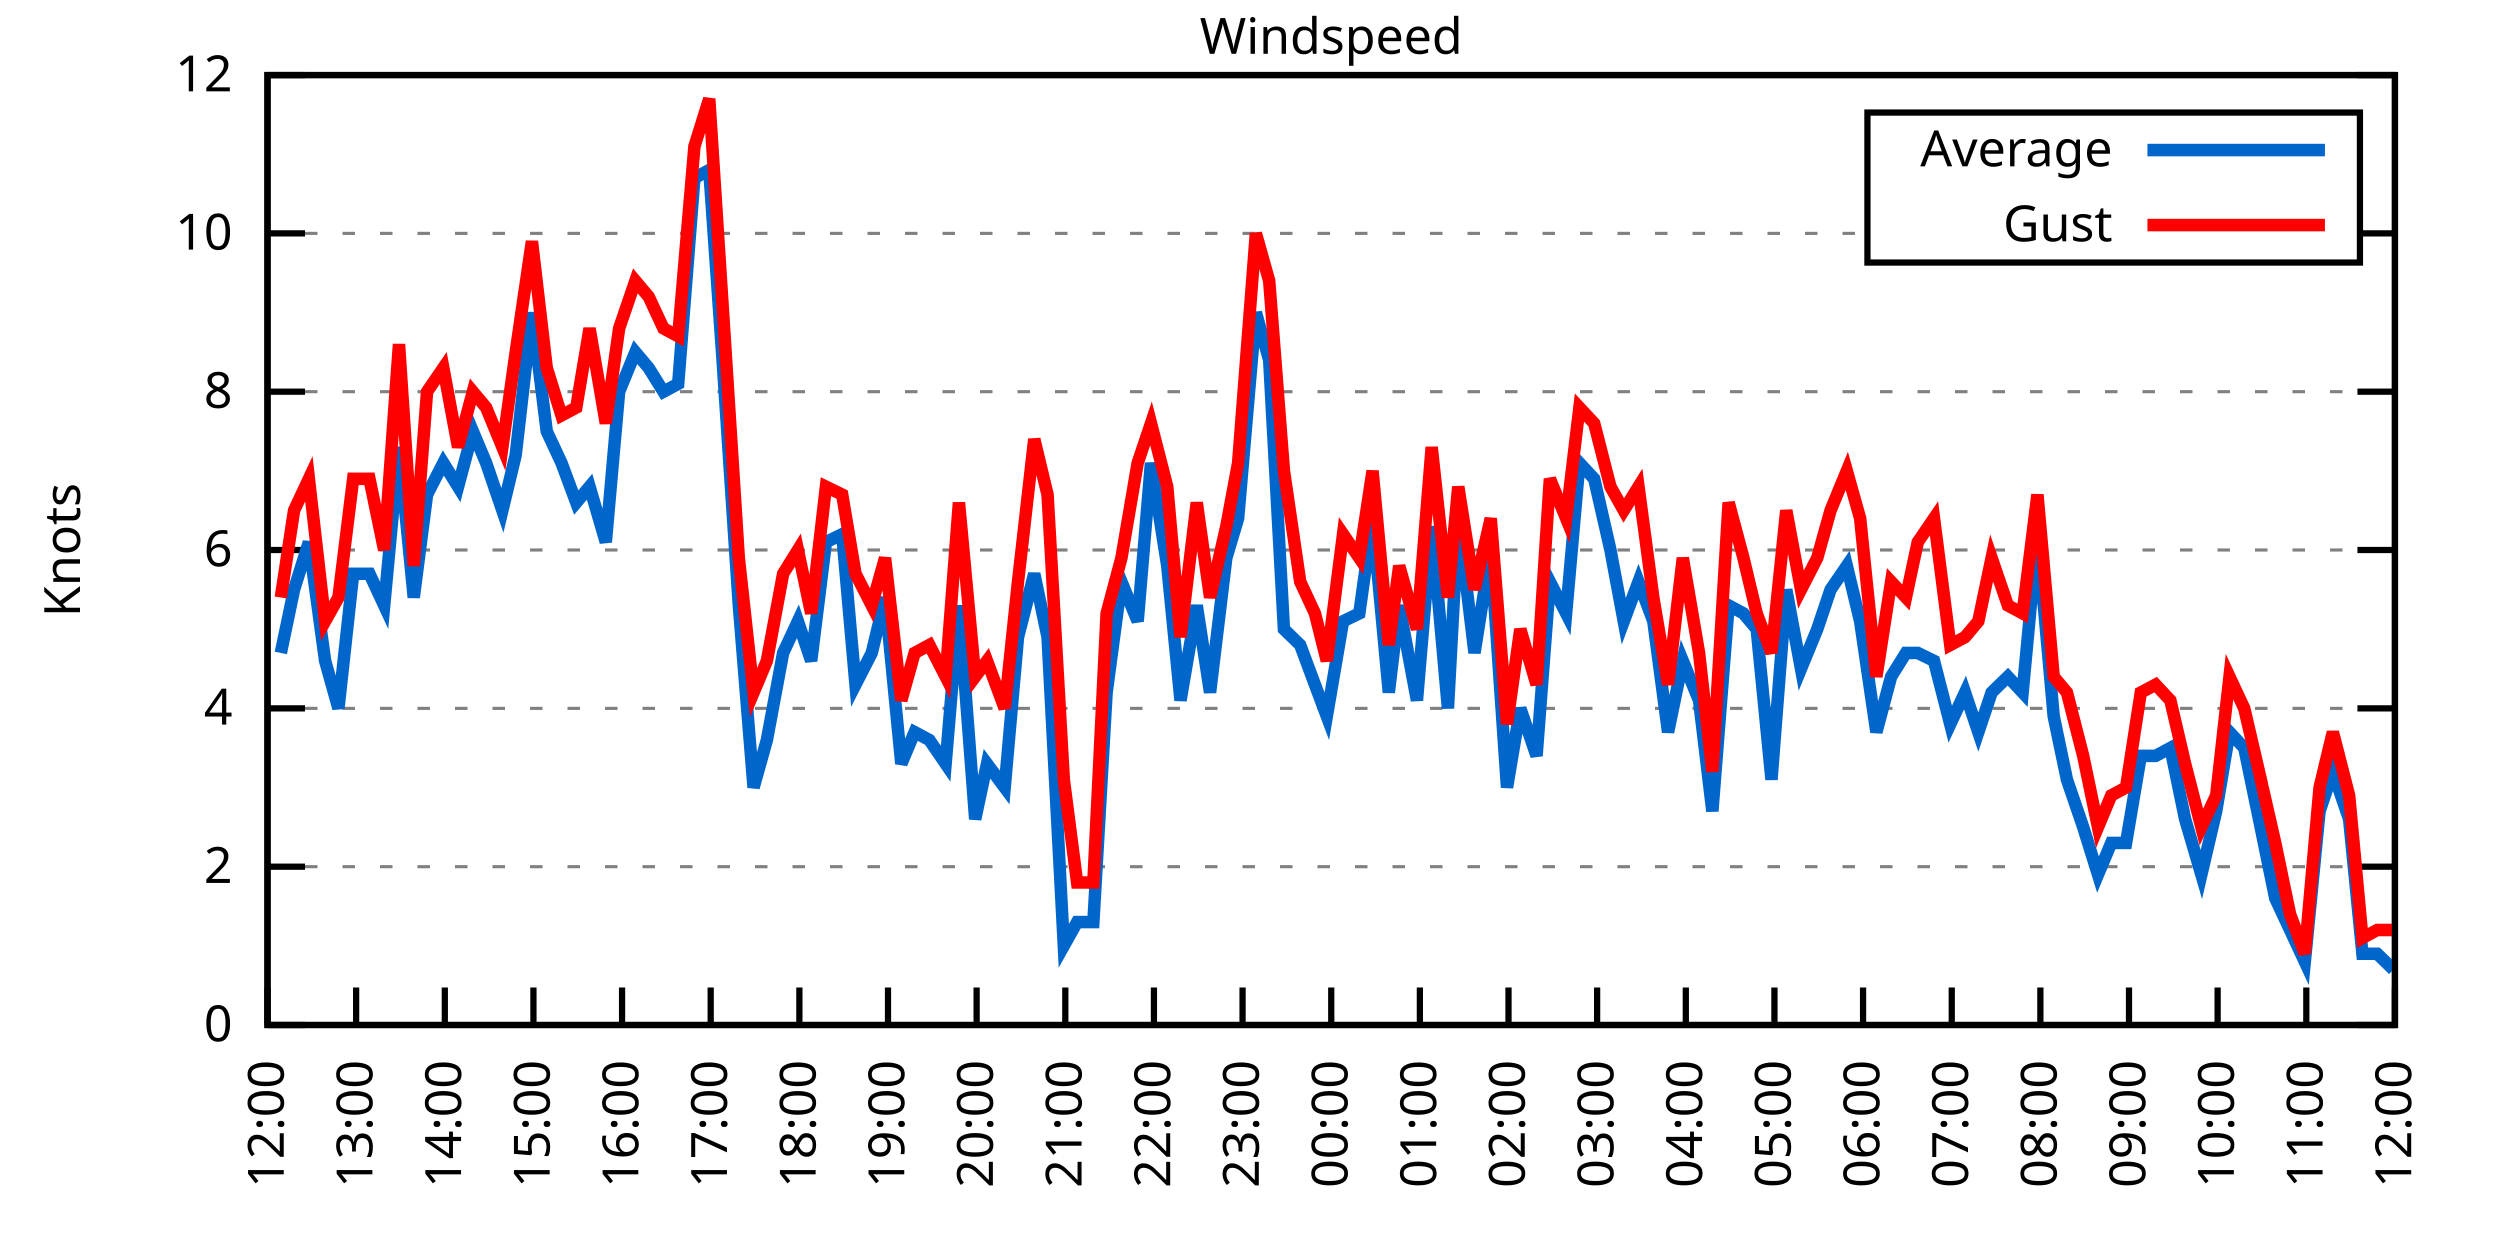
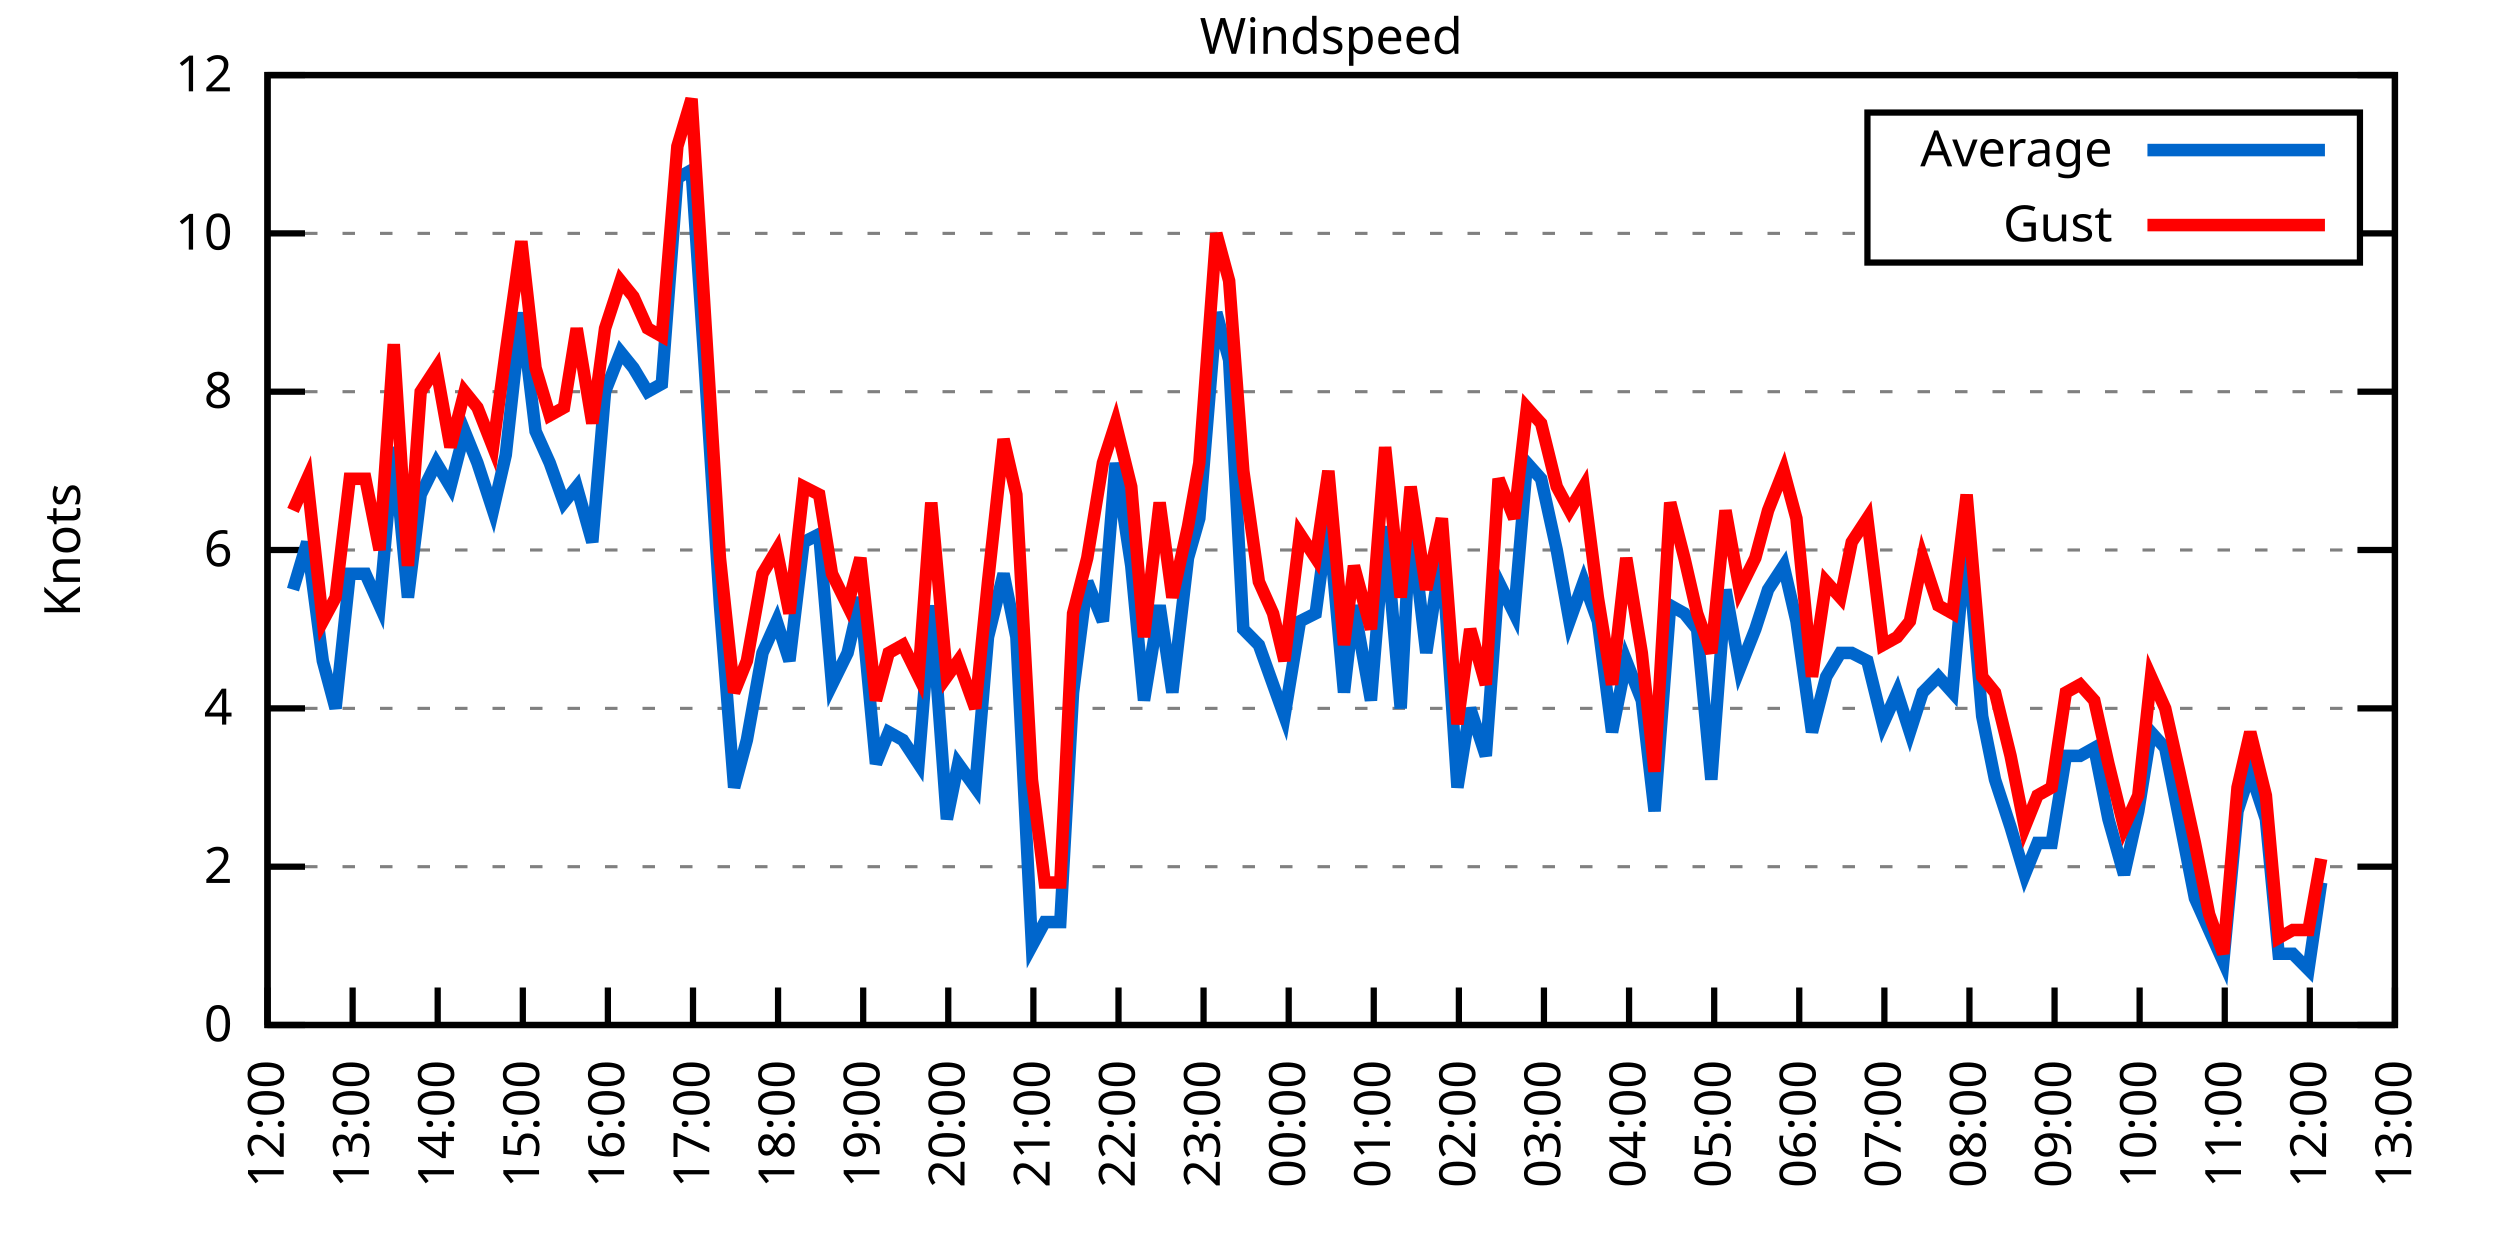
<svg xmlns="http://www.w3.org/2000/svg" xmlns:xlink="http://www.w3.org/1999/xlink" width="400" height="200" viewBox="0 0 400 200">
  <g id="gnuplot_canvas">
    <rect x="0" y="0" width="400" height="200" fill="none" />
    <defs>
      <circle id="gpDot" r="0.5" stroke-width="0.5" stroke="currentColor" />
      <path id="gpPt0" stroke-width="0.333" stroke="currentColor" d="M-1,0 h2 M0,-1 v2" />
      <path id="gpPt1" stroke-width="0.333" stroke="currentColor" d="M-1,-1 L1,1 M1,-1 L-1,1" />
      <path id="gpPt2" stroke-width="0.333" stroke="currentColor" d="M-1,0 L1,0 M0,-1 L0,1 M-1,-1 L1,1 M-1,1 L1,-1" />
      <rect id="gpPt3" stroke-width="0.333" stroke="currentColor" x="-1" y="-1" width="2" height="2" />
      <rect id="gpPt4" stroke-width="0.333" stroke="currentColor" fill="currentColor" x="-1" y="-1" width="2" height="2" />
      <circle id="gpPt5" stroke-width="0.333" stroke="currentColor" cx="0" cy="0" r="1" />
      <use xlink:href="#gpPt5" id="gpPt6" fill="currentColor" stroke="none" />
      <path id="gpPt7" stroke-width="0.333" stroke="currentColor" d="M0,-1.33 L-1.33,0.67 L1.33,0.67 z" />
      <use xlink:href="#gpPt7" id="gpPt8" fill="currentColor" stroke="none" />
      <use xlink:href="#gpPt7" id="gpPt9" stroke="currentColor" transform="rotate(180)" />
      <use xlink:href="#gpPt9" id="gpPt10" fill="currentColor" stroke="none" />
      <use xlink:href="#gpPt3" id="gpPt11" stroke="currentColor" transform="rotate(45)" />
      <use xlink:href="#gpPt11" id="gpPt12" fill="currentColor" stroke="none" />
      <path id="gpPt13" stroke-width="0.333" stroke="currentColor" d="M0,1.330 L1.265,0.411 L0.782,-1.067 L-0.782,-1.076 L-1.265,0.411 z" />
      <use xlink:href="#gpPt13" id="gpPt14" fill="currentColor" stroke="none" />
      <filter id="textbox" filterUnits="objectBoundingBox" x="0" y="0" height="1" width="1">
        <feFlood flood-color="white" flood-opacity="1" result="bgnd" />
        <feComposite in="SourceGraphic" in2="bgnd" operator="atop" />
      </filter>
      <filter id="greybox" filterUnits="objectBoundingBox" x="0" y="0" height="1" width="1">
        <feFlood flood-color="lightgrey" flood-opacity="1" result="grey" />
        <feComposite in="SourceGraphic" in2="grey" operator="atop" />
      </filter>
    </defs>
    <g fill="none" color="white" stroke="currentColor" stroke-width="1.00" stroke-linecap="butt" stroke-linejoin="miter">
</g>
    <g fill="none" color="black" stroke="currentColor" stroke-width="1.00" stroke-linecap="butt" stroke-linejoin="miter">
      <g stroke="none" shape-rendering="crispEdges">
        <polygon fill="rgb(255, 255, 255)" points="42.80,164.00 383.18,164.00 383.18,12.02 42.80,12.02 " />
      </g>
    </g>
    <g fill="none" color="black" stroke="currentColor" stroke-width="1.00" stroke-linecap="butt" stroke-linejoin="miter">
</g>
    <g fill="none" color="black" stroke="black" stroke-width="0.50" stroke-linecap="butt" stroke-linejoin="miter">
</g>
    <g fill="none" color="gray" stroke="currentColor" stroke-width="0.50" stroke-linecap="butt" stroke-linejoin="miter">
      <path stroke="gray" stroke-dasharray="2,4" class="gridline" d="M42.80,164.00 L383.19,164.00  " />
    </g>
    <g fill="none" color="gray" stroke="gray" stroke-width="1.00" stroke-linecap="butt" stroke-linejoin="miter">
</g>
    <g fill="none" color="black" stroke="currentColor" stroke-width="1.00" stroke-linecap="butt" stroke-linejoin="miter">
      <path stroke="black" d="M42.80,164.00 L48.80,164.00 M383.19,164.00 L377.19,164.00  " />
      <g transform="translate(37.20,166.60)" stroke="none" fill="black" font-family="Sans" font-size="8.00" text-anchor="end">
        <text>
          <tspan font-family="Sans"> 0</tspan>
        </text>
      </g>
    </g>
    <g fill="none" color="black" stroke="currentColor" stroke-width="1.00" stroke-linecap="butt" stroke-linejoin="miter">
</g>
    <g fill="none" color="black" stroke="black" stroke-width="0.50" stroke-linecap="butt" stroke-linejoin="miter">
</g>
    <g fill="none" color="gray" stroke="currentColor" stroke-width="0.50" stroke-linecap="butt" stroke-linejoin="miter">
      <path stroke="gray" stroke-dasharray="2,4" class="gridline" d="M42.80,138.67 L383.19,138.67  " />
    </g>
    <g fill="none" color="gray" stroke="gray" stroke-width="1.00" stroke-linecap="butt" stroke-linejoin="miter">
</g>
    <g fill="none" color="black" stroke="currentColor" stroke-width="1.00" stroke-linecap="butt" stroke-linejoin="miter">
      <path stroke="black" d="M42.80,138.67 L48.80,138.67 M383.19,138.67 L377.19,138.67  " />
      <g transform="translate(37.20,141.27)" stroke="none" fill="black" font-family="Sans" font-size="8.00" text-anchor="end">
        <text>
          <tspan font-family="Sans"> 2</tspan>
        </text>
      </g>
    </g>
    <g fill="none" color="black" stroke="currentColor" stroke-width="1.00" stroke-linecap="butt" stroke-linejoin="miter">
</g>
    <g fill="none" color="black" stroke="black" stroke-width="0.50" stroke-linecap="butt" stroke-linejoin="miter">
</g>
    <g fill="none" color="gray" stroke="currentColor" stroke-width="0.50" stroke-linecap="butt" stroke-linejoin="miter">
      <path stroke="gray" stroke-dasharray="2,4" class="gridline" d="M42.80,113.34 L383.19,113.34  " />
    </g>
    <g fill="none" color="gray" stroke="gray" stroke-width="1.00" stroke-linecap="butt" stroke-linejoin="miter">
</g>
    <g fill="none" color="black" stroke="currentColor" stroke-width="1.00" stroke-linecap="butt" stroke-linejoin="miter">
      <path stroke="black" d="M42.80,113.34 L48.80,113.34 M383.19,113.34 L377.19,113.34  " />
      <g transform="translate(37.20,115.94)" stroke="none" fill="black" font-family="Sans" font-size="8.00" text-anchor="end">
        <text>
          <tspan font-family="Sans"> 4</tspan>
        </text>
      </g>
    </g>
    <g fill="none" color="black" stroke="currentColor" stroke-width="1.00" stroke-linecap="butt" stroke-linejoin="miter">
</g>
    <g fill="none" color="black" stroke="black" stroke-width="0.50" stroke-linecap="butt" stroke-linejoin="miter">
</g>
    <g fill="none" color="gray" stroke="currentColor" stroke-width="0.50" stroke-linecap="butt" stroke-linejoin="miter">
      <path stroke="gray" stroke-dasharray="2,4" class="gridline" d="M42.80,88.00 L383.19,88.00  " />
    </g>
    <g fill="none" color="gray" stroke="gray" stroke-width="1.00" stroke-linecap="butt" stroke-linejoin="miter">
</g>
    <g fill="none" color="black" stroke="currentColor" stroke-width="1.00" stroke-linecap="butt" stroke-linejoin="miter">
      <path stroke="black" d="M42.80,88.00 L48.80,88.00 M383.19,88.00 L377.19,88.00  " />
      <g transform="translate(37.20,90.60)" stroke="none" fill="black" font-family="Sans" font-size="8.00" text-anchor="end">
        <text>
          <tspan font-family="Sans"> 6</tspan>
        </text>
      </g>
    </g>
    <g fill="none" color="black" stroke="currentColor" stroke-width="1.00" stroke-linecap="butt" stroke-linejoin="miter">
</g>
    <g fill="none" color="black" stroke="black" stroke-width="0.50" stroke-linecap="butt" stroke-linejoin="miter">
</g>
    <g fill="none" color="gray" stroke="currentColor" stroke-width="0.50" stroke-linecap="butt" stroke-linejoin="miter">
      <path stroke="gray" stroke-dasharray="2,4" class="gridline" d="M42.80,62.67 L383.19,62.67  " />
    </g>
    <g fill="none" color="gray" stroke="gray" stroke-width="1.00" stroke-linecap="butt" stroke-linejoin="miter">
</g>
    <g fill="none" color="black" stroke="currentColor" stroke-width="1.00" stroke-linecap="butt" stroke-linejoin="miter">
      <path stroke="black" d="M42.80,62.67 L48.80,62.67 M383.19,62.67 L377.19,62.67  " />
      <g transform="translate(37.20,65.27)" stroke="none" fill="black" font-family="Sans" font-size="8.00" text-anchor="end">
        <text>
          <tspan font-family="Sans"> 8</tspan>
        </text>
      </g>
    </g>
    <g fill="none" color="black" stroke="currentColor" stroke-width="1.00" stroke-linecap="butt" stroke-linejoin="miter">
</g>
    <g fill="none" color="black" stroke="black" stroke-width="0.50" stroke-linecap="butt" stroke-linejoin="miter">
</g>
    <g fill="none" color="gray" stroke="currentColor" stroke-width="0.50" stroke-linecap="butt" stroke-linejoin="miter">
      <path stroke="gray" stroke-dasharray="2,4" class="gridline" d="M42.80,37.34 L298.79,37.34 M377.59,37.34 L383.19,37.34  " />
    </g>
    <g fill="none" color="gray" stroke="gray" stroke-width="1.00" stroke-linecap="butt" stroke-linejoin="miter">
</g>
    <g fill="none" color="black" stroke="currentColor" stroke-width="1.00" stroke-linecap="butt" stroke-linejoin="miter">
      <path stroke="black" d="M42.80,37.34 L48.80,37.34 M383.19,37.34 L377.19,37.34  " />
      <g transform="translate(37.20,39.94)" stroke="none" fill="black" font-family="Sans" font-size="8.00" text-anchor="end">
        <text>
          <tspan font-family="Sans"> 10</tspan>
        </text>
      </g>
    </g>
    <g fill="none" color="black" stroke="currentColor" stroke-width="1.00" stroke-linecap="butt" stroke-linejoin="miter">
</g>
    <g fill="none" color="black" stroke="black" stroke-width="0.50" stroke-linecap="butt" stroke-linejoin="miter">
</g>
    <g fill="none" color="gray" stroke="currentColor" stroke-width="0.50" stroke-linecap="butt" stroke-linejoin="miter">
      <path stroke="gray" stroke-dasharray="2,4" class="gridline" d="M42.80,12.01 L383.19,12.01  " />
    </g>
    <g fill="none" color="gray" stroke="gray" stroke-width="1.00" stroke-linecap="butt" stroke-linejoin="miter">
</g>
    <g fill="none" color="black" stroke="currentColor" stroke-width="1.00" stroke-linecap="butt" stroke-linejoin="miter">
      <path stroke="black" d="M42.80,12.01 L48.80,12.01 M383.19,12.01 L377.19,12.01  " />
      <g transform="translate(37.20,14.61)" stroke="none" fill="black" font-family="Sans" font-size="8.00" text-anchor="end">
        <text>
          <tspan font-family="Sans"> 12</tspan>
        </text>
      </g>
    </g>
    <g fill="none" color="black" stroke="currentColor" stroke-width="1.00" stroke-linecap="butt" stroke-linejoin="miter">
      <path stroke="black" d="M42.80,164.00 L42.80,158.00  " />
      <g transform="translate(45.40,169.60) rotate(270.00)" stroke="none" fill="black" font-family="Sans" font-size="8.00" text-anchor="end">
        <text>
          <tspan font-family="Sans">12:00</tspan>
        </text>
      </g>
    </g>
    <g fill="none" color="black" stroke="currentColor" stroke-width="1.00" stroke-linecap="butt" stroke-linejoin="miter">
-       <path stroke="black" d="M56.98,164.00 L56.98,158.00  " />
-       <g transform="translate(59.58,169.60) rotate(270.00)" stroke="none" fill="black" font-family="Sans" font-size="8.00" text-anchor="end">
+       <path stroke="black" d="M56.42,164.00 L56.42,158.00  " />
+       <g transform="translate(59.02,169.60) rotate(270.00)" stroke="none" fill="black" font-family="Sans" font-size="8.00" text-anchor="end">
        <text>
          <tspan font-family="Sans">13:00</tspan>
        </text>
      </g>
    </g>
    <g fill="none" color="black" stroke="currentColor" stroke-width="1.00" stroke-linecap="butt" stroke-linejoin="miter">
-       <path stroke="black" d="M71.17,164.00 L71.17,158.00  " />
-       <g transform="translate(73.77,169.60) rotate(270.00)" stroke="none" fill="black" font-family="Sans" font-size="8.00" text-anchor="end">
+       <path stroke="black" d="M70.03,164.00 L70.03,158.00  " />
+       <g transform="translate(72.63,169.60) rotate(270.00)" stroke="none" fill="black" font-family="Sans" font-size="8.00" text-anchor="end">
        <text>
          <tspan font-family="Sans">14:00</tspan>
        </text>
      </g>
    </g>
    <g fill="none" color="black" stroke="currentColor" stroke-width="1.00" stroke-linecap="butt" stroke-linejoin="miter">
-       <path stroke="black" d="M85.35,164.00 L85.35,158.00  " />
-       <g transform="translate(87.95,169.60) rotate(270.00)" stroke="none" fill="black" font-family="Sans" font-size="8.00" text-anchor="end">
+       <path stroke="black" d="M83.65,164.00 L83.65,158.00  " />
+       <g transform="translate(86.25,169.60) rotate(270.00)" stroke="none" fill="black" font-family="Sans" font-size="8.00" text-anchor="end">
        <text>
          <tspan font-family="Sans">15:00</tspan>
        </text>
      </g>
    </g>
    <g fill="none" color="black" stroke="currentColor" stroke-width="1.00" stroke-linecap="butt" stroke-linejoin="miter">
-       <path stroke="black" d="M99.53,164.00 L99.53,158.00  " />
-       <g transform="translate(102.13,169.60) rotate(270.00)" stroke="none" fill="black" font-family="Sans" font-size="8.00" text-anchor="end">
+       <path stroke="black" d="M97.26,164.00 L97.26,158.00  " />
+       <g transform="translate(99.86,169.60) rotate(270.00)" stroke="none" fill="black" font-family="Sans" font-size="8.00" text-anchor="end">
        <text>
          <tspan font-family="Sans">16:00</tspan>
        </text>
      </g>
    </g>
    <g fill="none" color="black" stroke="currentColor" stroke-width="1.00" stroke-linecap="butt" stroke-linejoin="miter">
-       <path stroke="black" d="M113.71,164.00 L113.71,158.00  " />
-       <g transform="translate(116.31,169.60) rotate(270.00)" stroke="none" fill="black" font-family="Sans" font-size="8.00" text-anchor="end">
+       <path stroke="black" d="M110.88,164.00 L110.88,158.00  " />
+       <g transform="translate(113.48,169.60) rotate(270.00)" stroke="none" fill="black" font-family="Sans" font-size="8.00" text-anchor="end">
        <text>
          <tspan font-family="Sans">17:00</tspan>
        </text>
      </g>
    </g>
    <g fill="none" color="black" stroke="currentColor" stroke-width="1.00" stroke-linecap="butt" stroke-linejoin="miter">
-       <path stroke="black" d="M127.90,164.00 L127.90,158.00  " />
-       <g transform="translate(130.50,169.60) rotate(270.00)" stroke="none" fill="black" font-family="Sans" font-size="8.00" text-anchor="end">
+       <path stroke="black" d="M124.49,164.00 L124.49,158.00  " />
+       <g transform="translate(127.09,169.60) rotate(270.00)" stroke="none" fill="black" font-family="Sans" font-size="8.00" text-anchor="end">
        <text>
          <tspan font-family="Sans">18:00</tspan>
        </text>
      </g>
    </g>
    <g fill="none" color="black" stroke="currentColor" stroke-width="1.00" stroke-linecap="butt" stroke-linejoin="miter">
-       <path stroke="black" d="M142.08,164.00 L142.08,158.00  " />
-       <g transform="translate(144.68,169.60) rotate(270.00)" stroke="none" fill="black" font-family="Sans" font-size="8.00" text-anchor="end">
+       <path stroke="black" d="M138.11,164.00 L138.11,158.00  " />
+       <g transform="translate(140.71,169.60) rotate(270.00)" stroke="none" fill="black" font-family="Sans" font-size="8.00" text-anchor="end">
        <text>
          <tspan font-family="Sans">19:00</tspan>
        </text>
      </g>
    </g>
    <g fill="none" color="black" stroke="currentColor" stroke-width="1.00" stroke-linecap="butt" stroke-linejoin="miter">
-       <path stroke="black" d="M156.26,164.00 L156.26,158.00  " />
-       <g transform="translate(158.86,169.60) rotate(270.00)" stroke="none" fill="black" font-family="Sans" font-size="8.00" text-anchor="end">
+       <path stroke="black" d="M151.72,164.00 L151.72,158.00  " />
+       <g transform="translate(154.32,169.60) rotate(270.00)" stroke="none" fill="black" font-family="Sans" font-size="8.00" text-anchor="end">
        <text>
          <tspan font-family="Sans">20:00</tspan>
        </text>
      </g>
    </g>
    <g fill="none" color="black" stroke="currentColor" stroke-width="1.00" stroke-linecap="butt" stroke-linejoin="miter">
-       <path stroke="black" d="M170.45,164.00 L170.45,158.00  " />
-       <g transform="translate(173.05,169.60) rotate(270.00)" stroke="none" fill="black" font-family="Sans" font-size="8.00" text-anchor="end">
+       <path stroke="black" d="M165.34,164.00 L165.34,158.00  " />
+       <g transform="translate(167.94,169.60) rotate(270.00)" stroke="none" fill="black" font-family="Sans" font-size="8.00" text-anchor="end">
        <text>
          <tspan font-family="Sans">21:00</tspan>
        </text>
      </g>
    </g>
    <g fill="none" color="black" stroke="currentColor" stroke-width="1.00" stroke-linecap="butt" stroke-linejoin="miter">
-       <path stroke="black" d="M184.63,164.00 L184.63,158.00  " />
-       <g transform="translate(187.23,169.60) rotate(270.00)" stroke="none" fill="black" font-family="Sans" font-size="8.00" text-anchor="end">
+       <path stroke="black" d="M178.96,164.00 L178.96,158.00  " />
+       <g transform="translate(181.56,169.60) rotate(270.00)" stroke="none" fill="black" font-family="Sans" font-size="8.00" text-anchor="end">
        <text>
          <tspan font-family="Sans">22:00</tspan>
        </text>
      </g>
    </g>
    <g fill="none" color="black" stroke="currentColor" stroke-width="1.00" stroke-linecap="butt" stroke-linejoin="miter">
-       <path stroke="black" d="M198.81,164.00 L198.81,158.00  " />
-       <g transform="translate(201.41,169.60) rotate(270.00)" stroke="none" fill="black" font-family="Sans" font-size="8.00" text-anchor="end">
+       <path stroke="black" d="M192.57,164.00 L192.57,158.00  " />
+       <g transform="translate(195.17,169.60) rotate(270.00)" stroke="none" fill="black" font-family="Sans" font-size="8.00" text-anchor="end">
        <text>
          <tspan font-family="Sans">23:00</tspan>
        </text>
      </g>
    </g>
    <g fill="none" color="black" stroke="currentColor" stroke-width="1.00" stroke-linecap="butt" stroke-linejoin="miter">
-       <path stroke="black" d="M213.00,164.00 L213.00,158.00  " />
-       <g transform="translate(215.60,169.60) rotate(270.00)" stroke="none" fill="black" font-family="Sans" font-size="8.00" text-anchor="end">
+       <path stroke="black" d="M206.19,164.00 L206.19,158.00  " />
+       <g transform="translate(208.79,169.60) rotate(270.00)" stroke="none" fill="black" font-family="Sans" font-size="8.00" text-anchor="end">
        <text>
          <tspan font-family="Sans">00:00</tspan>
        </text>
      </g>
    </g>
    <g fill="none" color="black" stroke="currentColor" stroke-width="1.00" stroke-linecap="butt" stroke-linejoin="miter">
-       <path stroke="black" d="M227.18,164.00 L227.18,158.00  " />
-       <g transform="translate(229.78,169.60) rotate(270.00)" stroke="none" fill="black" font-family="Sans" font-size="8.00" text-anchor="end">
+       <path stroke="black" d="M219.80,164.00 L219.80,158.00  " />
+       <g transform="translate(222.40,169.60) rotate(270.00)" stroke="none" fill="black" font-family="Sans" font-size="8.00" text-anchor="end">
        <text>
          <tspan font-family="Sans">01:00</tspan>
        </text>
      </g>
    </g>
    <g fill="none" color="black" stroke="currentColor" stroke-width="1.00" stroke-linecap="butt" stroke-linejoin="miter">
-       <path stroke="black" d="M241.36,164.00 L241.36,158.00  " />
-       <g transform="translate(243.96,169.60) rotate(270.00)" stroke="none" fill="black" font-family="Sans" font-size="8.00" text-anchor="end">
+       <path stroke="black" d="M233.42,164.00 L233.42,158.00  " />
+       <g transform="translate(236.02,169.60) rotate(270.00)" stroke="none" fill="black" font-family="Sans" font-size="8.00" text-anchor="end">
        <text>
          <tspan font-family="Sans">02:00</tspan>
        </text>
      </g>
    </g>
    <g fill="none" color="black" stroke="currentColor" stroke-width="1.00" stroke-linecap="butt" stroke-linejoin="miter">
-       <path stroke="black" d="M255.54,164.00 L255.54,158.00  " />
-       <g transform="translate(258.14,169.60) rotate(270.00)" stroke="none" fill="black" font-family="Sans" font-size="8.00" text-anchor="end">
+       <path stroke="black" d="M247.03,164.00 L247.03,158.00  " />
+       <g transform="translate(249.63,169.60) rotate(270.00)" stroke="none" fill="black" font-family="Sans" font-size="8.00" text-anchor="end">
        <text>
          <tspan font-family="Sans">03:00</tspan>
        </text>
      </g>
    </g>
    <g fill="none" color="black" stroke="currentColor" stroke-width="1.00" stroke-linecap="butt" stroke-linejoin="miter">
-       <path stroke="black" d="M269.73,164.00 L269.73,158.00  " />
-       <g transform="translate(272.33,169.60) rotate(270.00)" stroke="none" fill="black" font-family="Sans" font-size="8.00" text-anchor="end">
+       <path stroke="black" d="M260.65,164.00 L260.65,158.00  " />
+       <g transform="translate(263.25,169.60) rotate(270.00)" stroke="none" fill="black" font-family="Sans" font-size="8.00" text-anchor="end">
        <text>
          <tspan font-family="Sans">04:00</tspan>
        </text>
      </g>
    </g>
    <g fill="none" color="black" stroke="currentColor" stroke-width="1.00" stroke-linecap="butt" stroke-linejoin="miter">
-       <path stroke="black" d="M283.91,164.00 L283.91,158.00  " />
-       <g transform="translate(286.51,169.60) rotate(270.00)" stroke="none" fill="black" font-family="Sans" font-size="8.00" text-anchor="end">
+       <path stroke="black" d="M274.27,164.00 L274.27,158.00  " />
+       <g transform="translate(276.87,169.60) rotate(270.00)" stroke="none" fill="black" font-family="Sans" font-size="8.00" text-anchor="end">
        <text>
          <tspan font-family="Sans">05:00</tspan>
        </text>
      </g>
    </g>
    <g fill="none" color="black" stroke="currentColor" stroke-width="1.00" stroke-linecap="butt" stroke-linejoin="miter">
-       <path stroke="black" d="M298.09,164.00 L298.09,158.00  " />
-       <g transform="translate(300.69,169.60) rotate(270.00)" stroke="none" fill="black" font-family="Sans" font-size="8.00" text-anchor="end">
+       <path stroke="black" d="M287.88,164.00 L287.88,158.00  " />
+       <g transform="translate(290.48,169.60) rotate(270.00)" stroke="none" fill="black" font-family="Sans" font-size="8.00" text-anchor="end">
        <text>
          <tspan font-family="Sans">06:00</tspan>
        </text>
      </g>
    </g>
    <g fill="none" color="black" stroke="currentColor" stroke-width="1.00" stroke-linecap="butt" stroke-linejoin="miter">
-       <path stroke="black" d="M312.28,164.00 L312.28,158.00  " />
-       <g transform="translate(314.88,169.60) rotate(270.00)" stroke="none" fill="black" font-family="Sans" font-size="8.00" text-anchor="end">
+       <path stroke="black" d="M301.50,164.00 L301.50,158.00  " />
+       <g transform="translate(304.10,169.60) rotate(270.00)" stroke="none" fill="black" font-family="Sans" font-size="8.00" text-anchor="end">
        <text>
          <tspan font-family="Sans">07:00</tspan>
        </text>
      </g>
    </g>
    <g fill="none" color="black" stroke="currentColor" stroke-width="1.00" stroke-linecap="butt" stroke-linejoin="miter">
-       <path stroke="black" d="M326.46,164.00 L326.46,158.00  " />
-       <g transform="translate(329.06,169.60) rotate(270.00)" stroke="none" fill="black" font-family="Sans" font-size="8.00" text-anchor="end">
+       <path stroke="black" d="M315.11,164.00 L315.11,158.00  " />
+       <g transform="translate(317.71,169.60) rotate(270.00)" stroke="none" fill="black" font-family="Sans" font-size="8.00" text-anchor="end">
        <text>
          <tspan font-family="Sans">08:00</tspan>
        </text>
      </g>
    </g>
    <g fill="none" color="black" stroke="currentColor" stroke-width="1.00" stroke-linecap="butt" stroke-linejoin="miter">
-       <path stroke="black" d="M340.64,164.00 L340.64,158.00  " />
-       <g transform="translate(343.24,169.60) rotate(270.00)" stroke="none" fill="black" font-family="Sans" font-size="8.00" text-anchor="end">
+       <path stroke="black" d="M328.73,164.00 L328.73,158.00  " />
+       <g transform="translate(331.33,169.60) rotate(270.00)" stroke="none" fill="black" font-family="Sans" font-size="8.00" text-anchor="end">
        <text>
          <tspan font-family="Sans">09:00</tspan>
        </text>
      </g>
    </g>
    <g fill="none" color="black" stroke="currentColor" stroke-width="1.00" stroke-linecap="butt" stroke-linejoin="miter">
-       <path stroke="black" d="M354.82,164.00 L354.82,158.00  " />
-       <g transform="translate(357.42,169.60) rotate(270.00)" stroke="none" fill="black" font-family="Sans" font-size="8.00" text-anchor="end">
+       <path stroke="black" d="M342.34,164.00 L342.34,158.00  " />
+       <g transform="translate(344.94,169.60) rotate(270.00)" stroke="none" fill="black" font-family="Sans" font-size="8.00" text-anchor="end">
        <text>
          <tspan font-family="Sans">10:00</tspan>
        </text>
      </g>
    </g>
    <g fill="none" color="black" stroke="currentColor" stroke-width="1.00" stroke-linecap="butt" stroke-linejoin="miter">
-       <path stroke="black" d="M369.01,164.00 L369.01,158.00  " />
-       <g transform="translate(371.61,169.60) rotate(270.00)" stroke="none" fill="black" font-family="Sans" font-size="8.00" text-anchor="end">
+       <path stroke="black" d="M355.96,164.00 L355.96,158.00  " />
+       <g transform="translate(358.56,169.60) rotate(270.00)" stroke="none" fill="black" font-family="Sans" font-size="8.00" text-anchor="end">
        <text>
          <tspan font-family="Sans">11:00</tspan>
+         </text>
+       </g>
+     </g>
+     <g fill="none" color="black" stroke="currentColor" stroke-width="1.00" stroke-linecap="butt" stroke-linejoin="miter">
+       <path stroke="black" d="M369.57,164.00 L369.57,158.00  " />
+       <g transform="translate(372.17,169.60) rotate(270.00)" stroke="none" fill="black" font-family="Sans" font-size="8.00" text-anchor="end">
+         <text>
+           <tspan font-family="Sans">12:00</tspan>
        </text>
      </g>
    </g>
    <g fill="none" color="black" stroke="currentColor" stroke-width="1.00" stroke-linecap="butt" stroke-linejoin="miter">
      <path stroke="black" d="M383.19,164.00 L383.19,158.00  " />
      <g transform="translate(385.79,169.60) rotate(270.00)" stroke="none" fill="black" font-family="Sans" font-size="8.00" text-anchor="end">
        <text>
-           <tspan font-family="Sans">12:00</tspan>
+           <tspan font-family="Sans">13:00</tspan>
        </text>
      </g>
    </g>
    <g fill="none" color="black" stroke="currentColor" stroke-width="1.00" stroke-linecap="butt" stroke-linejoin="miter">
</g>
    <g fill="none" color="black" stroke="currentColor" stroke-width="1.00" stroke-linecap="butt" stroke-linejoin="miter">
      <path stroke="black" d="M42.80,12.01 L42.80,164.00 L383.19,164.00 L383.19,12.01 L42.80,12.01 Z  " />
    </g>
    <g fill="none" color="black" stroke="currentColor" stroke-width="1.00" stroke-linecap="butt" stroke-linejoin="miter">
</g>
    <g fill="none" color="black" stroke="currentColor" stroke-width="1.00" stroke-linecap="butt" stroke-linejoin="miter">
      <path stroke="black" d="M298.79,42.01 L298.79,18.01 L377.59,18.01 L377.59,42.01 L298.79,42.01 Z  " />
    </g>
    <g id="Windspeed_plot_1">
      <g fill="none" color="white" stroke="black" stroke-width="2.00" stroke-linecap="butt" stroke-linejoin="miter">
</g>
      <g fill="none" color="black" stroke="currentColor" stroke-width="2.00" stroke-linecap="butt" stroke-linejoin="miter">
        <g transform="translate(337.99,26.61)" stroke="none" fill="black" font-family="Sans" font-size="8.00" text-anchor="end">
          <text>
            <tspan font-family="Sans">Average</tspan>
          </text>
        </g>
      </g>
      <g fill="none" color="black" stroke="currentColor" stroke-width="2.00" stroke-linecap="butt" stroke-linejoin="miter">
-         <path stroke="rgb(  0, 102, 204)" d="M343.59,24.01 L371.99,24.01 M44.93,104.47 L47.05,94.34 L49.42,86.74 L52.02,105.74 L54.15,113.34 L56.51,91.80   L59.11,91.80 L61.47,96.87 L63.84,71.54 L66.20,95.60 L68.33,79.14 L70.93,74.07 L73.29,77.87 L75.66,69.01   L77.78,74.07 L80.38,81.67 L82.51,72.81 L85.11,50.01 L87.48,69.01 L89.84,74.07 L92.20,80.41 L94.33,77.87   L96.93,86.74 L99.06,62.67 L101.66,56.34 L103.79,58.87 L106.15,62.67 L108.51,61.41 L111.11,28.48 L113.48,27.21   L115.61,57.61 L118.21,96.87 L120.57,126.00 L122.70,118.40 L125.30,104.47 L127.66,99.40 L129.79,105.74 L132.15,86.74   L134.75,85.47 L136.88,109.54 L139.48,104.47 L141.61,95.60 L144.21,122.20 L146.34,117.14 L148.70,118.40 L151.30,122.20   L153.43,96.87 L156.03,131.07 L157.92,122.20 L160.75,126.00 L162.88,101.94 L165.48,91.80 L167.61,101.94 L170.21,151.33   L172.34,147.53 L174.94,147.53 L177.06,110.80 L179.43,93.07 L182.03,99.40 L184.16,74.07 L186.76,90.54 L188.88,112.07   L191.48,96.87 L193.61,110.80 L196.21,89.27 L198.10,82.94 L200.94,50.01 L203.07,57.61 L205.43,100.67 L208.03,103.20   L210.39,109.54 L212.29,114.60 L214.89,99.40 L217.49,98.14 L219.61,82.94 L222.21,110.80 L223.87,96.87 L226.71,112.07   L229.07,84.21 L231.67,113.34 L233.32,82.94 L235.92,104.47 L238.52,88.00 L241.12,126.00 L243.25,113.34 L245.85,120.94   L247.98,93.07 L250.58,98.14 L252.71,74.07 L255.07,76.61 L257.67,88.00 L259.80,99.40 L262.16,93.07 L264.53,99.40   L266.89,117.14 L269.25,105.74 L271.85,112.07 L273.98,129.80 L276.58,96.87 L278.95,98.14 L281.07,100.67 L283.44,124.74   L285.80,94.34 L288.16,107.00 L290.76,100.67 L292.89,94.34 L295.49,90.54 L297.62,99.40 L300.22,117.14 L302.58,108.27   L304.95,104.47 L306.84,104.47 L309.44,105.74 L312.04,115.87 L314.40,110.80 L316.53,117.14 L318.66,110.80 L321.26,108.27   L323.62,110.80 L325.99,85.47 L328.59,114.60 L330.71,124.74 L333.31,132.34 L335.68,139.93 L337.80,134.87 L340.17,134.87   L342.53,120.94 L344.90,120.94 L347.26,119.67 L349.62,131.07 L352.22,139.93 L354.59,129.80 L356.72,117.14 L359.08,119.67   L361.44,131.07 L364.04,143.73 L366.41,148.80 L368.77,153.87 L371.13,129.80 L373.26,123.47 L375.86,131.07 L377.99,152.60   L380.35,152.60 L382.95,155.13  " />
+         <path stroke="rgb(  0, 102, 204)" d="M343.59,24.01 L371.99,24.01 M46.88,94.34 L49.15,86.74 L51.65,105.74 L53.69,113.34 L55.96,91.80 L58.46,91.80   L60.73,96.87 L63.00,71.54 L65.27,95.60 L67.31,79.14 L69.80,74.07 L72.07,77.87 L74.34,69.01 L76.39,74.07   L78.88,81.67 L80.92,72.81 L83.42,50.01 L85.69,69.01 L87.96,74.07 L90.23,80.41 L92.27,77.87 L94.77,86.74   L96.81,62.67 L99.30,56.34 L101.35,58.87 L103.62,62.67 L105.89,61.41 L108.38,28.48 L110.65,27.21 L112.69,57.61   L115.19,96.87 L117.46,126.00 L119.50,118.40 L122.00,104.47 L124.27,99.40 L126.31,105.74 L128.58,86.74 L131.07,85.47   L133.12,109.54 L135.61,104.47 L137.66,95.60 L140.15,122.20 L142.19,117.14 L144.46,118.40 L146.96,122.20 L149.00,96.87   L151.50,131.07 L153.31,122.20 L156.04,126.00 L158.08,101.94 L160.57,91.80 L162.62,101.94 L165.11,151.33 L167.16,147.53   L169.65,147.53 L171.69,110.80 L173.96,93.07 L176.46,99.40 L178.50,74.07 L181.00,90.54 L183.04,112.07 L185.54,96.87   L187.58,110.80 L190.08,89.27 L191.89,82.94 L194.61,50.01 L196.66,57.61 L198.93,100.67 L201.42,103.20 L203.69,109.54   L205.51,114.60 L208.00,99.40 L210.50,98.14 L212.54,82.94 L215.04,110.80 L216.63,96.87 L219.35,112.07 L221.62,84.21   L224.11,113.34 L225.70,82.94 L228.20,104.47 L230.70,88.00 L233.19,126.00 L235.23,113.34 L237.73,120.94 L239.77,93.07   L242.27,98.14 L244.31,74.07 L246.58,76.61 L249.08,88.00 L251.12,99.40 L253.39,93.07 L255.66,99.40 L257.93,117.14   L260.20,105.74 L262.69,112.07 L264.73,129.80 L267.23,96.87 L269.50,98.14 L271.54,100.67 L273.81,124.74 L276.08,94.34   L278.35,107.00 L280.85,100.67 L282.89,94.34 L285.38,90.54 L287.43,99.40 L289.92,117.14 L292.19,108.27 L294.46,104.47   L296.28,104.47 L298.77,105.74 L301.27,115.87 L303.54,110.80 L305.58,117.14 L307.62,110.80 L310.12,108.27 L312.39,110.80   L314.66,85.47 L317.15,114.60 L319.20,124.74 L321.69,132.34 L323.96,139.93 L326.00,134.87 L328.27,134.87 L330.54,120.94   L332.81,120.94 L335.08,119.67 L337.35,131.07 L339.85,139.93 L342.12,129.80 L344.16,117.14 L346.43,119.67 L348.70,131.07   L351.19,143.73 L353.46,148.80 L355.73,153.87 L358.00,129.80 L360.04,123.47 L362.54,131.07 L364.58,152.60 L366.85,152.60   L369.35,155.13 L371.39,141.20  " />
      </g>
    </g>
    <g id="Windspeed_plot_2">
      <g fill="none" color="black" stroke="currentColor" stroke-width="2.00" stroke-linecap="butt" stroke-linejoin="miter">
        <g transform="translate(337.99,38.61)" stroke="none" fill="black" font-family="Sans" font-size="8.00" text-anchor="end">
          <text>
            <tspan font-family="Sans">Gust</tspan>
          </text>
        </g>
      </g>
      <g fill="none" color="black" stroke="currentColor" stroke-width="2.00" stroke-linecap="butt" stroke-linejoin="miter">
-         <path stroke="rgb(255,   0,   0)" d="M343.59,36.01 L371.99,36.01 M44.93,95.60 L47.05,81.67 L49.42,76.61 L52.02,99.40 L54.15,95.60 L56.51,76.61   L59.11,76.61 L61.47,88.00 L63.84,55.07 L66.20,90.54 L68.33,62.67 L70.93,58.87 L73.29,71.54 L75.66,62.67   L77.78,65.21 L80.38,71.54 L82.51,56.34 L85.11,38.61 L87.48,58.87 L89.84,66.47 L92.20,65.21 L94.33,52.54   L96.93,67.74 L99.06,52.54 L101.66,44.94 L103.79,47.47 L106.15,52.54 L108.51,53.81 L111.11,23.41 L113.48,15.81   L115.61,48.74 L118.21,89.27 L120.57,110.80 L122.70,105.74 L125.30,91.80 L127.66,88.00 L129.79,98.14 L132.15,77.87   L134.75,79.14 L136.88,91.80 L139.48,96.87 L141.61,89.27 L144.21,112.07 L146.34,104.47 L148.70,103.20 L151.30,108.27   L153.43,80.41 L156.03,108.27 L157.92,105.74 L160.75,113.34 L162.88,93.07 L165.48,70.27 L167.61,79.14 L170.21,124.74   L172.34,141.20 L174.94,141.20 L177.06,98.14 L179.43,89.27 L182.03,74.07 L184.16,67.74 L186.76,77.87 L188.88,101.94   L191.48,80.41 L193.61,95.60 L196.21,84.21 L198.10,74.07 L200.94,37.34 L203.07,44.94 L205.43,75.34 L208.03,93.07   L210.39,98.14 L212.29,105.74 L214.89,85.47 L217.49,89.27 L219.61,75.34 L222.21,103.20 L223.87,90.54 L226.71,100.67   L229.07,71.54 L231.67,95.60 L233.32,77.87 L235.92,94.34 L238.52,82.94 L241.12,115.87 L243.25,100.67 L245.85,109.54   L247.98,76.61 L250.58,82.94 L252.71,65.21 L255.07,67.74 L257.67,77.87 L259.80,81.67 L262.16,77.87 L264.53,95.60   L266.89,109.54 L269.25,89.27 L271.85,104.47 L273.98,123.47 L276.58,80.41 L278.95,89.27 L281.07,98.14 L283.44,104.47   L285.80,81.67 L288.16,94.34 L290.76,89.27 L292.89,81.67 L295.49,75.34 L297.62,82.94 L300.22,108.27 L302.58,93.07   L304.95,95.60 L306.84,86.74 L309.44,82.94 L312.04,103.20 L314.40,101.94 L316.53,99.40 L318.66,89.27 L321.26,96.87   L323.62,98.14 L325.99,79.14 L328.59,108.27 L330.71,110.80 L333.31,120.94 L335.68,132.34 L337.80,127.27 L340.17,126.00   L342.53,110.80 L344.90,109.54 L347.26,112.07 L349.62,122.20 L352.22,132.34 L354.59,127.27 L356.72,108.27 L359.08,113.34   L361.44,123.47 L364.04,134.87 L366.41,146.27 L368.77,152.60 L371.13,126.00 L373.26,117.14 L375.86,127.27 L377.99,150.07   L380.35,148.80 L382.95,148.80  " />
+         <path stroke="rgb(255,   0,   0)" d="M343.59,36.01 L371.99,36.01 M46.88,81.67 L49.15,76.61 L51.65,99.40 L53.69,95.60 L55.96,76.61 L58.46,76.61   L60.73,88.00 L63.00,55.07 L65.27,90.54 L67.31,62.67 L69.80,58.87 L72.07,71.54 L74.34,62.67 L76.39,65.21   L78.88,71.54 L80.92,56.34 L83.42,38.61 L85.69,58.87 L87.96,66.47 L90.23,65.21 L92.27,52.54 L94.77,67.74   L96.81,52.54 L99.30,44.94 L101.35,47.47 L103.62,52.54 L105.89,53.81 L108.38,23.41 L110.65,15.81 L112.69,48.74   L115.19,89.27 L117.46,110.80 L119.50,105.74 L122.00,91.80 L124.27,88.00 L126.31,98.14 L128.58,77.87 L131.07,79.14   L133.12,91.80 L135.61,96.87 L137.66,89.27 L140.15,112.07 L142.19,104.47 L144.46,103.20 L146.96,108.27 L149.00,80.41   L151.50,108.27 L153.31,105.74 L156.04,113.34 L158.08,93.07 L160.57,70.27 L162.62,79.14 L165.11,124.74 L167.16,141.20   L169.65,141.20 L171.69,98.14 L173.96,89.27 L176.46,74.07 L178.50,67.74 L181.00,77.87 L183.04,101.94 L185.54,80.41   L187.58,95.60 L190.08,84.21 L191.89,74.07 L194.61,37.34 L196.66,44.94 L198.93,75.34 L201.42,93.07 L203.69,98.14   L205.51,105.74 L208.00,85.47 L210.50,89.27 L212.54,75.34 L215.04,103.20 L216.63,90.54 L219.35,100.67 L221.62,71.54   L224.11,95.60 L225.70,77.87 L228.20,94.34 L230.70,82.94 L233.19,115.87 L235.23,100.67 L237.73,109.54 L239.77,76.61   L242.27,82.94 L244.31,65.21 L246.58,67.74 L249.08,77.87 L251.12,81.67 L253.39,77.87 L255.66,95.60 L257.93,109.54   L260.20,89.27 L262.69,104.47 L264.73,123.47 L267.23,80.41 L269.50,89.27 L271.54,98.14 L273.81,104.47 L276.08,81.67   L278.35,94.34 L280.85,89.27 L282.89,81.67 L285.38,75.34 L287.43,82.94 L289.92,108.27 L292.19,93.07 L294.46,95.60   L296.28,86.74 L298.77,82.94 L301.27,103.20 L303.54,101.94 L305.58,99.40 L307.62,89.27 L310.12,96.87 L312.39,98.14   L314.66,79.14 L317.15,108.27 L319.20,110.80 L321.69,120.94 L323.96,132.34 L326.00,127.27 L328.27,126.00 L330.54,110.80   L332.81,109.54 L335.08,112.07 L337.35,122.20 L339.85,132.34 L342.12,127.27 L344.16,108.27 L346.43,113.34 L348.70,123.47   L351.19,134.87 L353.46,146.27 L355.73,152.60 L358.00,126.00 L360.04,117.14 L362.54,127.27 L364.58,150.07 L366.85,148.80   L369.35,148.80 L371.39,137.40  " />
      </g>
    </g>
    <g fill="none" color="black" stroke="currentColor" stroke-width="2.00" stroke-linecap="butt" stroke-linejoin="miter">
</g>
    <g fill="none" color="black" stroke="black" stroke-width="1.00" stroke-linecap="butt" stroke-linejoin="miter">
</g>
    <g fill="none" color="black" stroke="currentColor" stroke-width="1.00" stroke-linecap="butt" stroke-linejoin="miter">
      <path stroke="black" d="M42.80,12.01 L42.80,164.00 L383.19,164.00 L383.19,12.01 L42.80,12.01 Z  " />
      <g transform="translate(12.80,88.01) rotate(270.00)" stroke="none" fill="black" font-family="Sans" font-size="8.00" text-anchor="middle">
        <text>
          <tspan font-family="Sans">Knots</tspan>
        </text>
      </g>
    </g>
    <g fill="none" color="black" stroke="currentColor" stroke-width="1.00" stroke-linecap="butt" stroke-linejoin="miter">
</g>
    <g fill="none" color="black" stroke="currentColor" stroke-width="1.00" stroke-linecap="butt" stroke-linejoin="miter">
      <g transform="translate(212.99,8.61)" stroke="none" fill="black" font-family="Sans" font-size="8.00" text-anchor="middle">
        <text>
          <tspan font-family="Sans">Windspeed</tspan>
        </text>
      </g>
    </g>
    <g fill="none" color="black" stroke="currentColor" stroke-width="1.00" stroke-linecap="butt" stroke-linejoin="miter">
</g>
  </g>
</svg>
